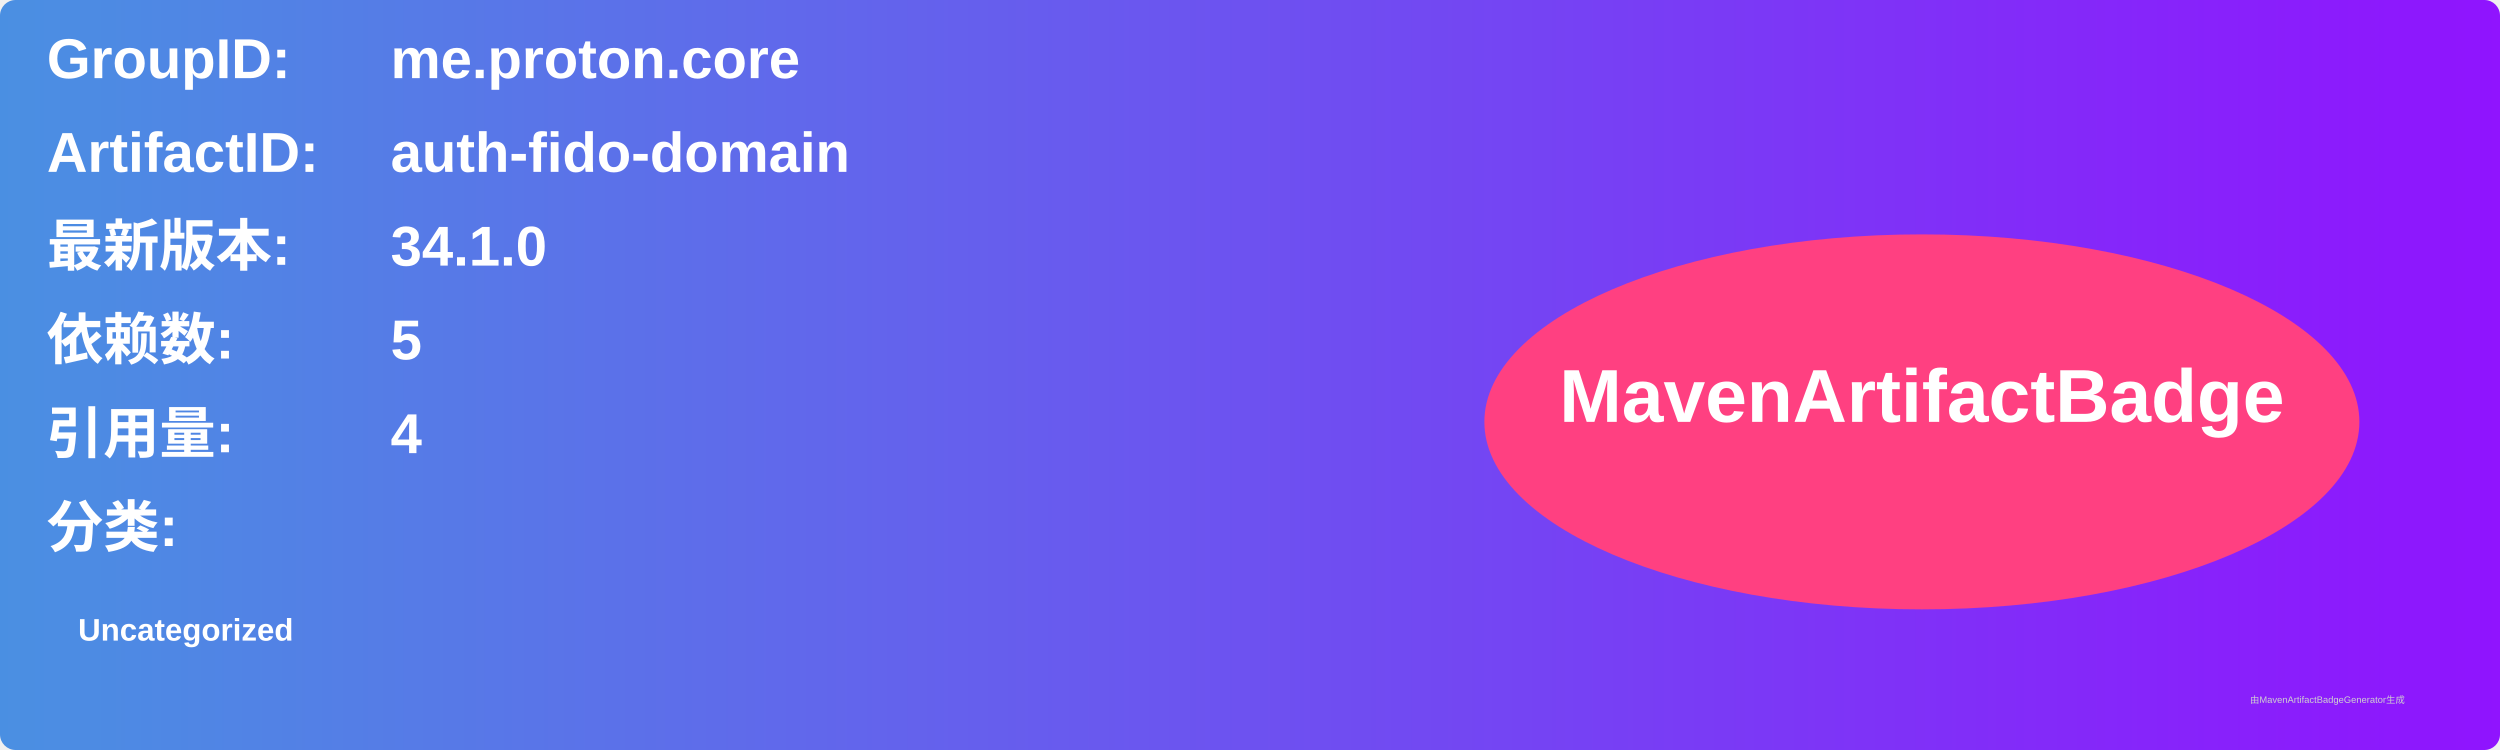
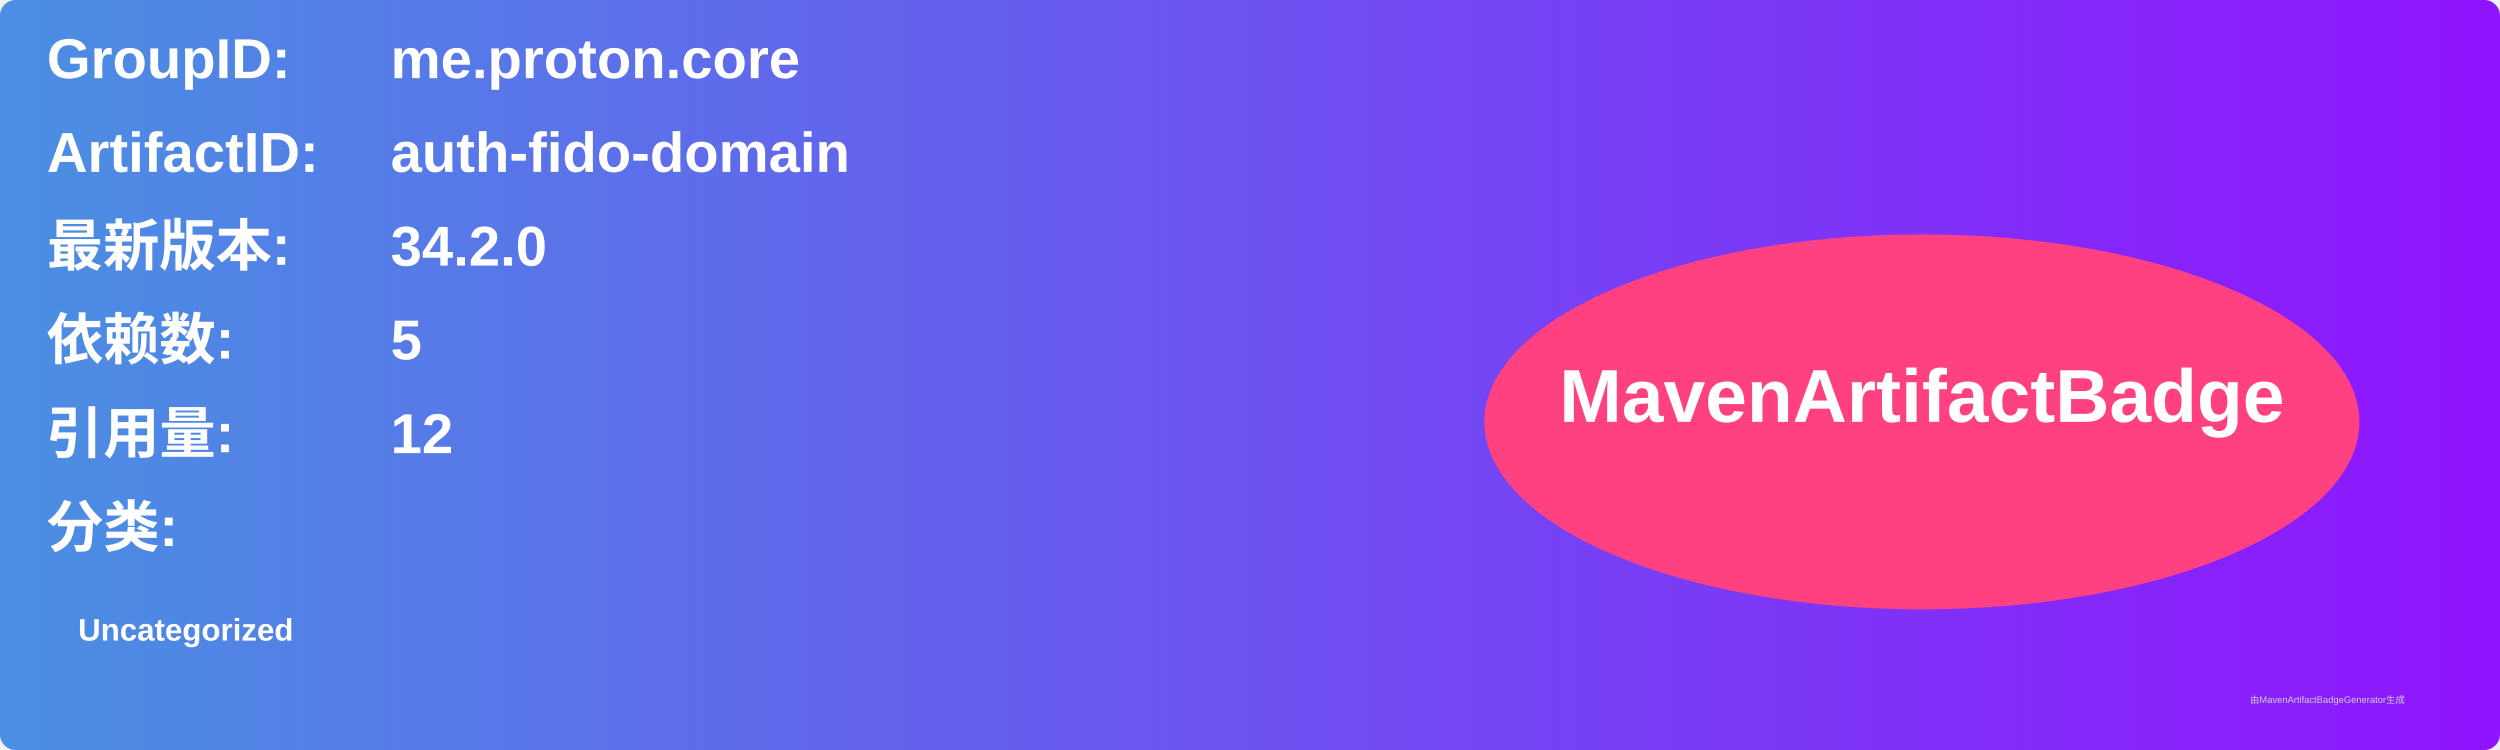
<svg xmlns="http://www.w3.org/2000/svg" width="800" height="240" viewBox="0 0 800 240">
  <linearGradient id="grad" x1="0%" y1="0%" x2="100%" y2="0%">
    <stop offset="0%" stop-color="#4a90e2" />
    <stop offset="100%" stop-color="#9013fe" />
  </linearGradient>
  <rect width="100%" height="100%" rx="5" ry="5" fill="url(#grad)" />
  <g transform="translate(15, 15)">
    <text x="0" y="10" font-family="Arial" font-size="18" fill="white" font-weight="bold" width="260">GroupID:</text>
    <text x="110" y="10" font-family="Arial" font-size="18" fill="white" font-weight="bold" width="460">me.proton.core</text>
    <text x="0" y="40" font-family="Arial" font-size="18" fill="white" font-weight="bold" width="260">ArtifactID:</text>
    <text x="110" y="40" font-family="Arial" font-size="18" fill="white" font-weight="bold" width="460">auth-fido-domain</text>
    <text x="0" y="70" font-family="Arial" font-size="18" fill="white" font-weight="bold">最新版本:</text>
    <text x="110" y="70" font-family="Arial" font-size="18" fill="white" font-weight="bold">
-       <tspan font-weight="bold">34.1.0</tspan>
+       <tspan font-weight="bold">34.2.0</tspan>
    </text>
    <text x="0" y="100" font-family="Arial" font-size="18" fill="white" font-weight="bold">依赖数: </text>
    <text x="110" y="100" font-family="Arial" font-size="18" fill="white">
      <tspan font-weight="bold">5</tspan>
    </text>
    <text x="0" y="130" font-family="Arial" font-size="18" fill="white" font-weight="bold">引用量: </text>
    <text x="110" y="130" font-family="Arial" font-size="18" fill="white">
-       <tspan font-weight="bold">4</tspan>
+       <tspan font-weight="bold">12</tspan>
    </text>
    <text x="0" y="160" font-family="Arial" font-size="18" fill="white" font-weight="bold">分类:</text>
    <text x="10" y="190" font-family="Arial" font-size="10" fill="white">
      <tspan font-weight="bold">Uncategorized</tspan>
    </text>
    <ellipse cx="600" cy="120" rx="140" ry="60" fill="#ff4081" />
    <text x="600" y="120" text-anchor="middle" font-family="Arial" font-size="24" fill="white" font-weight="bold">MavenArtifactBadge</text>
  </g>
  <text x="720" y="225" font-family="Arial" font-size="3" fill="#d0d0d0">由MavenArtifactBadgeGenerator生成</text>
</svg>
